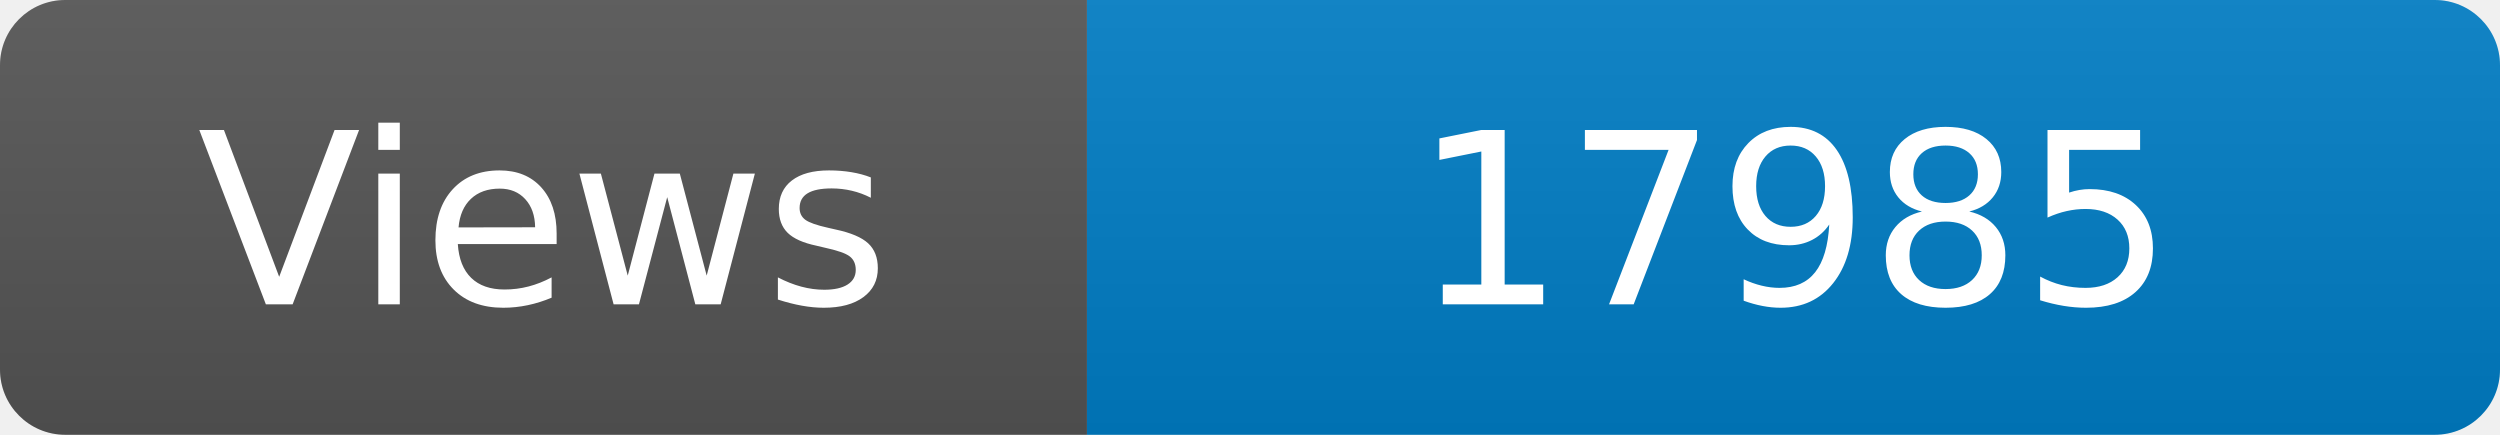
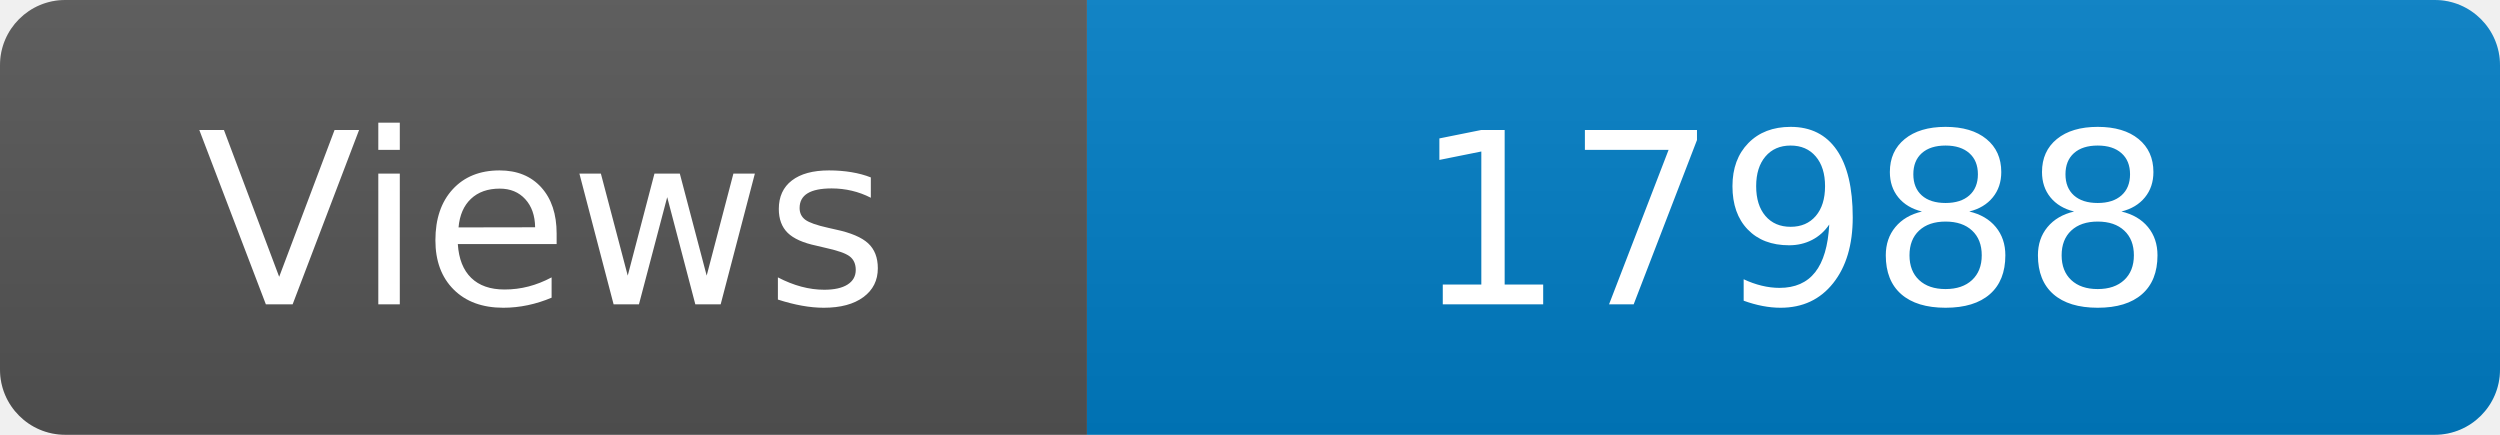
<svg xmlns="http://www.w3.org/2000/svg" width="115" height="20" role="img" aria-label="Maintained?: yes">
  <linearGradient id="s" x2="0" y2="100%">
    <stop offset="0" stop-color="#bbb" stop-opacity=".1" />
    <stop offset="1" stop-opacity=".1" />
  </linearGradient>
  <clipPath id="r">
    <rect width="115" height="20" rx="3" fill="#fff" />
  </clipPath>
  <g clip-path="url(#r)">
    <rect width="50" height="20" fill="#555" />
    <rect x="50" width="160" height="20" fill="#007ec6" />
    <rect width="115" height="20" fill="url(#s)" />
  </g>
  <g fill="#fff" text-anchor="middle" font-family="Verdana,Geneva,DejaVu Sans,sans-serif" font-size="110">
    <text x="250" y="140" transform="scale(.1)" fill="#fff">Views</text>
-     <text x="825" y="140" transform="scale(.1)" fill="#fff">17985</text>
+     <text x="825" y="140" transform="scale(.1)" fill="#fff">17988</text>
  </g>
</svg>
